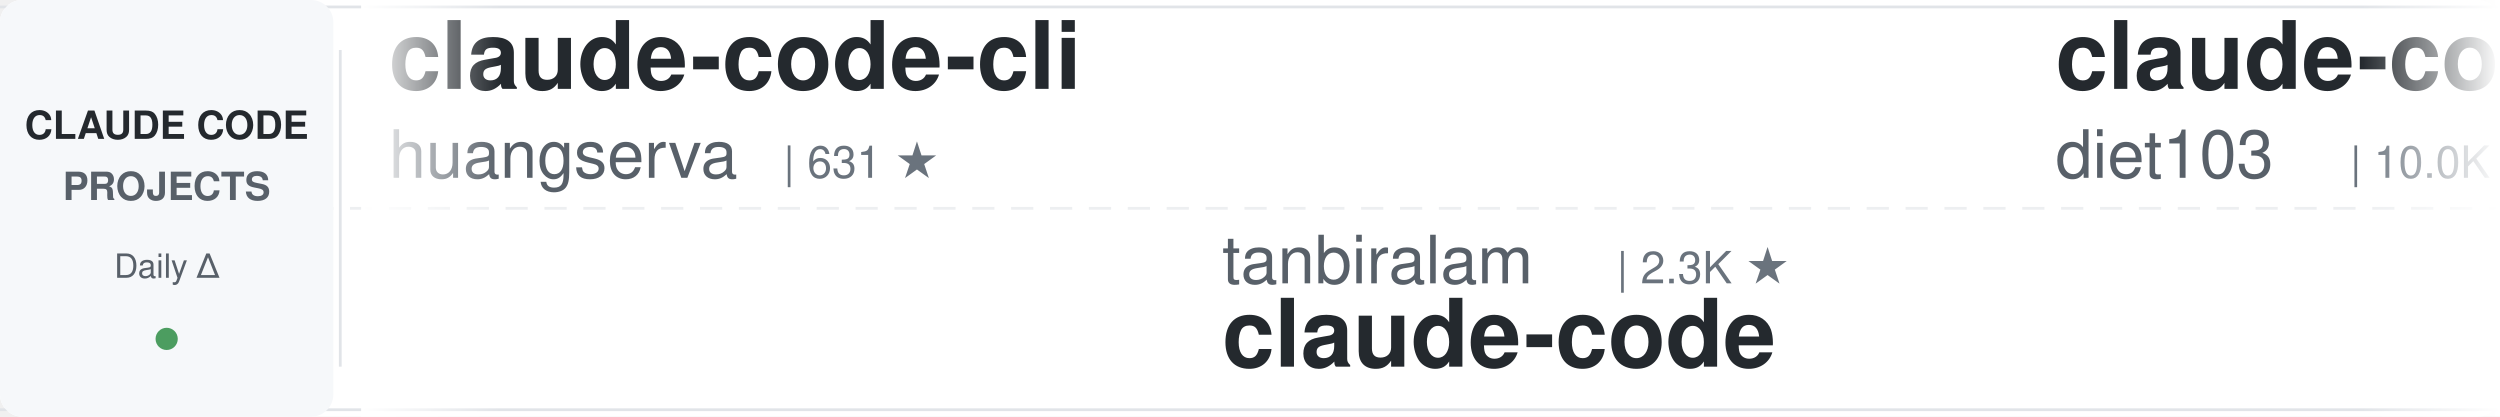
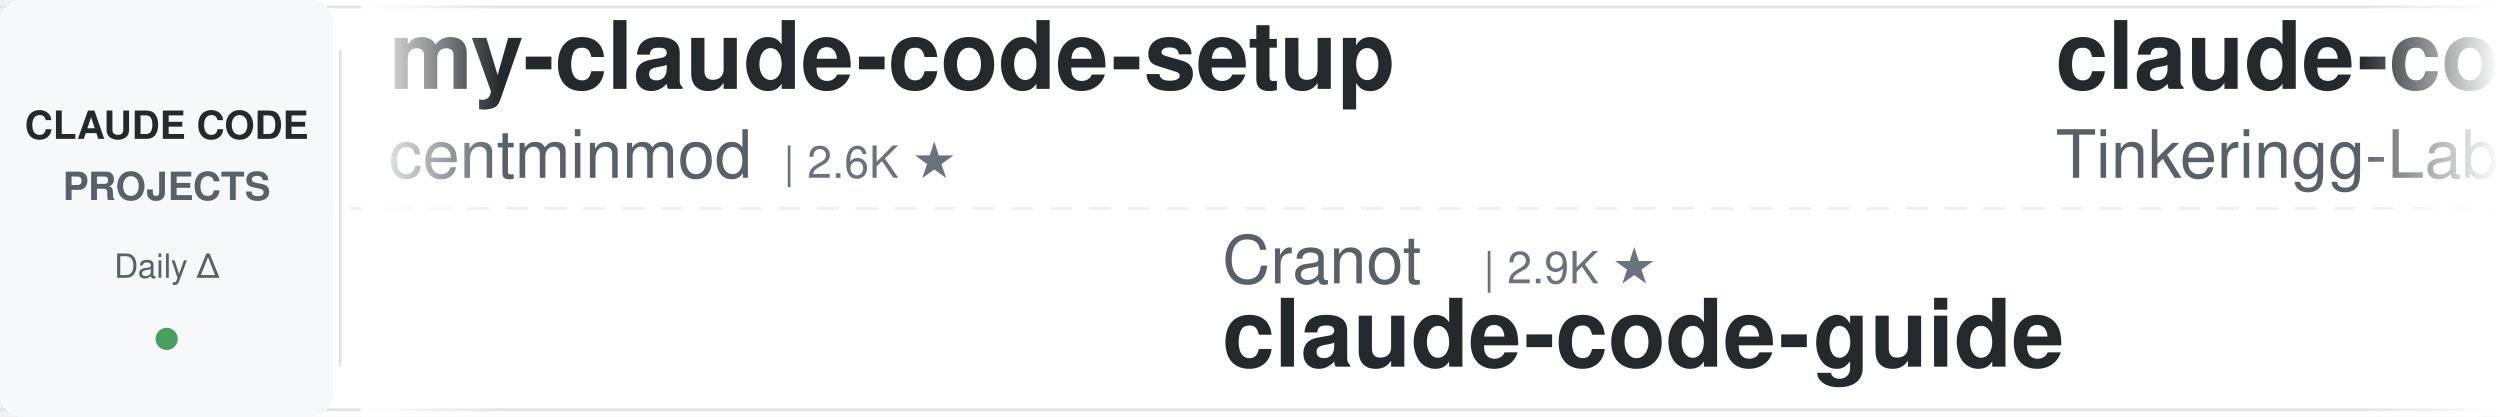
<svg xmlns="http://www.w3.org/2000/svg" width="900" height="150">
  <defs>
    <linearGradient id="awesomeLeftFade" x1="0%" y1="0%" x2="100%" y2="0%">
      <stop offset="0%" style="stop-color:#ffffff;stop-opacity:1" />
      <stop offset="100%" style="stop-color:#ffffff;stop-opacity:0" />
    </linearGradient>
    <linearGradient id="awesomeRightFade" x1="0%" y1="0%" x2="100%" y2="0%">
      <stop offset="0%" style="stop-color:#ffffff;stop-opacity:0" />
      <stop offset="100%" style="stop-color:#ffffff;stop-opacity:1" />
    </linearGradient>
  </defs>
  <rect width="900" height="150" fill="#ffffff" rx="8" />
  <rect x="0" y="2" width="900" height="1" fill="#e1e4e8" />
  <rect x="0" y="147" width="900" height="1" fill="#e1e4e8" />
  <line x1="0" y1="75" x2="900" y2="75" stroke="#e1e4e8" stroke-width="1" stroke-dasharray="8 6" opacity="0.6" />
  <rect x="0" y="0" width="120" height="150" fill="#f6f8fa" rx="8" />
  <text x="60" y="50" font-family="-apple-system, BlinkMacSystemFont, 'Segoe UI', Helvetica, Arial, sans-serif" font-size="14" font-weight="600" fill="#24292e" text-anchor="middle">CLAUDE CODE</text>
  <text x="60" y="72" font-family="-apple-system, BlinkMacSystemFont, 'Segoe UI', Helvetica, Arial, sans-serif" font-size="14" font-weight="600" fill="#586069" text-anchor="middle">PROJECTS</text>
  <text x="60" y="100" font-family="-apple-system, BlinkMacSystemFont, 'Segoe UI', Helvetica, Arial, sans-serif" font-size="12" font-weight="500" fill="#586069" text-anchor="middle">Daily Δ</text>
  <circle cx="60" cy="122" r="4" fill="#22863a" opacity="0.8" />
  <rect x="122" y="18" width="1" height="114" fill="#e1e4e8" />
  <clipPath id="awesomeTickerClip">
    <rect x="130" y="0" width="770" height="150" />
  </clipPath>
  <g clip-path="url(#awesomeTickerClip)">
    <g id="awesomeTickerItems">
      <animateTransform attributeName="transform" attributeType="XML" type="translate" from="0 0" to="-3000 0" dur="54s" repeatCount="indefinite" />
      <g transform="translate(0, 0)">
-         <text x="140" y="32" font-family="-apple-system, BlinkMacSystemFont, 'Segoe UI', Helvetica, Arial, sans-serif" font-size="34" font-weight="600" fill="#24292e">claude-code-cli</text>
-         <text x="140" y="64" font-family="-apple-system, BlinkMacSystemFont, 'Segoe UI', Helvetica, Arial, sans-serif" font-size="24" font-weight="400" fill="#586069">huangserva</text>
-         <text x="282" y="64" font-family="-apple-system, BlinkMacSystemFont, 'Segoe UI', Helvetica, Arial, sans-serif" font-size="16" font-weight="500" fill="#6a737d">| 631 ★</text>
+         <text x="140" y="32" font-family="-apple-system, BlinkMacSystemFont, 'Segoe UI', Helvetica, Arial, sans-serif" font-size="34" font-weight="600" fill="#24292e">my-claude-code-setup</text>
+         <text x="140" y="64" font-family="-apple-system, BlinkMacSystemFont, 'Segoe UI', Helvetica, Arial, sans-serif" font-size="24" font-weight="400" fill="#586069">centminmod</text>
+         <text x="282" y="64" font-family="-apple-system, BlinkMacSystemFont, 'Segoe UI', Helvetica, Arial, sans-serif" font-size="16" font-weight="500" fill="#6a737d">| 2.6K ★</text>
      </g>
      <g transform="translate(300, 0)">
-         <text x="140" y="102" font-family="-apple-system, BlinkMacSystemFont, 'Segoe UI', Helvetica, Arial, sans-serif" font-size="24" font-weight="400" fill="#586069">tanbiralam</text>
-         <text x="282" y="102" font-family="-apple-system, BlinkMacSystemFont, 'Segoe UI', Helvetica, Arial, sans-serif" font-size="16" font-weight="500" fill="#6a737d">| 2.3K ★</text>
-         <text x="140" y="132" font-family="-apple-system, BlinkMacSystemFont, 'Segoe UI', Helvetica, Arial, sans-serif" font-size="34" font-weight="600" fill="#24292e">claude-code</text>
+         <text x="140" y="102" font-family="-apple-system, BlinkMacSystemFont, 'Segoe UI', Helvetica, Arial, sans-serif" font-size="24" font-weight="400" fill="#586069">Cranot</text>
+         <text x="234" y="102" font-family="-apple-system, BlinkMacSystemFont, 'Segoe UI', Helvetica, Arial, sans-serif" font-size="16" font-weight="500" fill="#6a737d">| 2.9K ★</text>
+         <text x="140" y="132" font-family="-apple-system, BlinkMacSystemFont, 'Segoe UI', Helvetica, Arial, sans-serif" font-size="34" font-weight="600" fill="#24292e">claude-code-guide</text>
      </g>
      <g transform="translate(600, 0)">
-         <text x="140" y="32" font-family="-apple-system, BlinkMacSystemFont, 'Segoe UI', Helvetica, Arial, sans-serif" font-size="34" font-weight="600" fill="#24292e">claude-code-infrastructu...</text>
-         <text x="140" y="64" font-family="-apple-system, BlinkMacSystemFont, 'Segoe UI', Helvetica, Arial, sans-serif" font-size="24" font-weight="400" fill="#586069">diet103</text>
-         <text x="246" y="64" font-family="-apple-system, BlinkMacSystemFont, 'Segoe UI', Helvetica, Arial, sans-serif" font-size="16" font-weight="500" fill="#6a737d">| 10.0K ★</text>
+         <text x="140" y="32" font-family="-apple-system, BlinkMacSystemFont, 'Segoe UI', Helvetica, Arial, sans-serif" font-size="34" font-weight="600" fill="#24292e">claude-code</text>
+         <text x="140" y="64" font-family="-apple-system, BlinkMacSystemFont, 'Segoe UI', Helvetica, Arial, sans-serif" font-size="24" font-weight="400" fill="#586069">Tinkeringg-Lab</text>
+         <text x="330" y="64" font-family="-apple-system, BlinkMacSystemFont, 'Segoe UI', Helvetica, Arial, sans-serif" font-size="16" font-weight="500" fill="#6a737d">| 214 ★</text>
      </g>
      <g transform="translate(900, 0)">
-         <text x="140" y="102" font-family="-apple-system, BlinkMacSystemFont, 'Segoe UI', Helvetica, Arial, sans-serif" font-size="24" font-weight="400" fill="#586069">lintsinghua</text>
-         <text x="294" y="102" font-family="-apple-system, BlinkMacSystemFont, 'Segoe UI', Helvetica, Arial, sans-serif" font-size="16" font-weight="500" fill="#6a737d">| 4.3K ★</text>
-         <text x="140" y="132" font-family="-apple-system, BlinkMacSystemFont, 'Segoe UI', Helvetica, Arial, sans-serif" font-size="34" font-weight="600" fill="#24292e">claude-code-book</text>
+         <text x="140" y="102" font-family="-apple-system, BlinkMacSystemFont, 'Segoe UI', Helvetica, Arial, sans-serif" font-size="24" font-weight="400" fill="#586069">huangserva</text>
+         <text x="282" y="102" font-family="-apple-system, BlinkMacSystemFont, 'Segoe UI', Helvetica, Arial, sans-serif" font-size="16" font-weight="500" fill="#6a737d">| 630 ★</text>
+         <text x="350" y="102" font-family="-apple-system, BlinkMacSystemFont, 'Segoe UI', Helvetica, Arial, sans-serif" font-size="16" font-weight="500" fill="#cb2431"> -1</text>
+         <text x="140" y="132" font-family="-apple-system, BlinkMacSystemFont, 'Segoe UI', Helvetica, Arial, sans-serif" font-size="34" font-weight="600" fill="#24292e">claude-code-cli</text>
      </g>
      <g transform="translate(1200, 0)">
-         <text x="140" y="32" font-family="-apple-system, BlinkMacSystemFont, 'Segoe UI', Helvetica, Arial, sans-serif" font-size="34" font-weight="600" fill="#24292e">Claude-Code-Game-Studios</text>
-         <text x="140" y="64" font-family="-apple-system, BlinkMacSystemFont, 'Segoe UI', Helvetica, Arial, sans-serif" font-size="24" font-weight="400" fill="#586069">Donchitos</text>
-         <text x="270" y="64" font-family="-apple-system, BlinkMacSystemFont, 'Segoe UI', Helvetica, Arial, sans-serif" font-size="16" font-weight="500" fill="#6a737d">| 25.5K ★</text>
-         <text x="356" y="64" font-family="-apple-system, BlinkMacSystemFont, 'Segoe UI', Helvetica, Arial, sans-serif" font-size="16" font-weight="500" fill="#22863a"> +2</text>
+         <text x="140" y="32" font-family="-apple-system, BlinkMacSystemFont, 'Segoe UI', Helvetica, Arial, sans-serif" font-size="34" font-weight="600" fill="#24292e">collection-claude-code-s...</text>
+         <text x="140" y="64" font-family="-apple-system, BlinkMacSystemFont, 'Segoe UI', Helvetica, Arial, sans-serif" font-size="24" font-weight="400" fill="#586069">chauncygu</text>
+         <text x="270" y="64" font-family="-apple-system, BlinkMacSystemFont, 'Segoe UI', Helvetica, Arial, sans-serif" font-size="16" font-weight="500" fill="#6a737d">| 2.8K ★</text>
      </g>
      <g transform="translate(1500, 0)">
-         <text x="140" y="102" font-family="-apple-system, BlinkMacSystemFont, 'Segoe UI', Helvetica, Arial, sans-serif" font-size="24" font-weight="400" fill="#586069">edmund-io</text>
-         <text x="270" y="102" font-family="-apple-system, BlinkMacSystemFont, 'Segoe UI', Helvetica, Arial, sans-serif" font-size="16" font-weight="500" fill="#6a737d">| 1.5K ★</text>
-         <text x="140" y="132" font-family="-apple-system, BlinkMacSystemFont, 'Segoe UI', Helvetica, Arial, sans-serif" font-size="34" font-weight="600" fill="#24292e">edmunds-claude-code</text>
+         <text x="140" y="102" font-family="-apple-system, BlinkMacSystemFont, 'Segoe UI', Helvetica, Arial, sans-serif" font-size="24" font-weight="400" fill="#586069">asgeirtj</text>
+         <text x="258" y="102" font-family="-apple-system, BlinkMacSystemFont, 'Segoe UI', Helvetica, Arial, sans-serif" font-size="16" font-weight="500" fill="#6a737d">| 68.5K ★</text>
+         <text x="344" y="102" font-family="-apple-system, BlinkMacSystemFont, 'Segoe UI', Helvetica, Arial, sans-serif" font-size="16" font-weight="500" fill="#22863a"> +32</text>
+         <text x="140" y="132" font-family="-apple-system, BlinkMacSystemFont, 'Segoe UI', Helvetica, Arial, sans-serif" font-size="34" font-weight="600" fill="#24292e">system_prompts_leaks</text>
      </g>
      <g transform="translate(1800, 0)">
-         <text x="140" y="32" font-family="-apple-system, BlinkMacSystemFont, 'Segoe UI', Helvetica, Arial, sans-serif" font-size="34" font-weight="600" fill="#24292e">ralph-claude-code</text>
-         <text x="140" y="64" font-family="-apple-system, BlinkMacSystemFont, 'Segoe UI', Helvetica, Arial, sans-serif" font-size="24" font-weight="400" fill="#586069">frankbria</text>
-         <text x="270" y="64" font-family="-apple-system, BlinkMacSystemFont, 'Segoe UI', Helvetica, Arial, sans-serif" font-size="16" font-weight="500" fill="#6a737d">| 9.6K ★</text>
-         <text x="347" y="64" font-family="-apple-system, BlinkMacSystemFont, 'Segoe UI', Helvetica, Arial, sans-serif" font-size="16" font-weight="500" fill="#cb2431"> -1</text>
+         <text x="140" y="32" font-family="-apple-system, BlinkMacSystemFont, 'Segoe UI', Helvetica, Arial, sans-serif" font-size="34" font-weight="600" fill="#24292e">claude-code</text>
+         <text x="140" y="64" font-family="-apple-system, BlinkMacSystemFont, 'Segoe UI', Helvetica, Arial, sans-serif" font-size="24" font-weight="400" fill="#586069">alex000kim</text>
+         <text x="282" y="64" font-family="-apple-system, BlinkMacSystemFont, 'Segoe UI', Helvetica, Arial, sans-serif" font-size="16" font-weight="500" fill="#6a737d">| 235 ★</text>
      </g>
      <g transform="translate(2100, 0)">
-         <text x="140" y="102" font-family="-apple-system, BlinkMacSystemFont, 'Segoe UI', Helvetica, Arial, sans-serif" font-size="24" font-weight="400" fill="#586069">fuergaosi233</text>
-         <text x="306" y="102" font-family="-apple-system, BlinkMacSystemFont, 'Segoe UI', Helvetica, Arial, sans-serif" font-size="16" font-weight="500" fill="#6a737d">| 2.8K ★</text>
-         <text x="140" y="132" font-family="-apple-system, BlinkMacSystemFont, 'Segoe UI', Helvetica, Arial, sans-serif" font-size="34" font-weight="600" fill="#24292e">claude-code-proxy</text>
+         <text x="140" y="102" font-family="-apple-system, BlinkMacSystemFont, 'Segoe UI', Helvetica, Arial, sans-serif" font-size="24" font-weight="400" fill="#586069">Donchitos</text>
+         <text x="270" y="102" font-family="-apple-system, BlinkMacSystemFont, 'Segoe UI', Helvetica, Arial, sans-serif" font-size="16" font-weight="500" fill="#6a737d">| 25.5K ★</text>
+         <text x="356" y="102" font-family="-apple-system, BlinkMacSystemFont, 'Segoe UI', Helvetica, Arial, sans-serif" font-size="16" font-weight="500" fill="#22863a"> +11</text>
+         <text x="140" y="132" font-family="-apple-system, BlinkMacSystemFont, 'Segoe UI', Helvetica, Arial, sans-serif" font-size="34" font-weight="600" fill="#24292e">Claude-Code-Game-Studios</text>
      </g>
      <g transform="translate(2400, 0)">
-         <text x="140" y="32" font-family="-apple-system, BlinkMacSystemFont, 'Segoe UI', Helvetica, Arial, sans-serif" font-size="34" font-weight="600" fill="#24292e">claude-code-video-toolki...</text>
-         <text x="140" y="64" font-family="-apple-system, BlinkMacSystemFont, 'Segoe UI', Helvetica, Arial, sans-serif" font-size="24" font-weight="400" fill="#586069">digitalsamba</text>
-         <text x="306" y="64" font-family="-apple-system, BlinkMacSystemFont, 'Segoe UI', Helvetica, Arial, sans-serif" font-size="16" font-weight="500" fill="#6a737d">| 2.1K ★</text>
+         <text x="140" y="32" font-family="-apple-system, BlinkMacSystemFont, 'Segoe UI', Helvetica, Arial, sans-serif" font-size="34" font-weight="600" fill="#24292e">Claude-Code-Usage-Monito...</text>
+         <text x="140" y="64" font-family="-apple-system, BlinkMacSystemFont, 'Segoe UI', Helvetica, Arial, sans-serif" font-size="24" font-weight="400" fill="#586069">Maciek-roboblog</text>
+         <text x="342" y="64" font-family="-apple-system, BlinkMacSystemFont, 'Segoe UI', Helvetica, Arial, sans-serif" font-size="16" font-weight="500" fill="#6a737d">| 8.7K ★</text>
      </g>
      <g transform="translate(2700, 0)">
-         <text x="140" y="102" font-family="-apple-system, BlinkMacSystemFont, 'Segoe UI', Helvetica, Arial, sans-serif" font-size="24" font-weight="400" fill="#586069">pengchengneo</text>
-         <text x="306" y="102" font-family="-apple-system, BlinkMacSystemFont, 'Segoe UI', Helvetica, Arial, sans-serif" font-size="16" font-weight="500" fill="#6a737d">| 1.8K ★</text>
-         <text x="140" y="132" font-family="-apple-system, BlinkMacSystemFont, 'Segoe UI', Helvetica, Arial, sans-serif" font-size="34" font-weight="600" fill="#24292e">Claude-Code</text>
+         <text x="140" y="102" font-family="-apple-system, BlinkMacSystemFont, 'Segoe UI', Helvetica, Arial, sans-serif" font-size="24" font-weight="400" fill="#586069">disler</text>
+         <text x="234" y="102" font-family="-apple-system, BlinkMacSystemFont, 'Segoe UI', Helvetica, Arial, sans-serif" font-size="16" font-weight="500" fill="#6a737d">| 3.9K ★</text>
+         <text x="311" y="102" font-family="-apple-system, BlinkMacSystemFont, 'Segoe UI', Helvetica, Arial, sans-serif" font-size="16" font-weight="500" fill="#22863a"> +1</text>
+         <text x="140" y="132" font-family="-apple-system, BlinkMacSystemFont, 'Segoe UI', Helvetica, Arial, sans-serif" font-size="34" font-weight="600" fill="#24292e">claude-code-hooks-master...</text>
      </g>
      <g transform="translate(3000, 0)">
-         <text x="140" y="32" font-family="-apple-system, BlinkMacSystemFont, 'Segoe UI', Helvetica, Arial, sans-serif" font-size="34" font-weight="600" fill="#24292e">claude-code-cli</text>
-         <text x="140" y="64" font-family="-apple-system, BlinkMacSystemFont, 'Segoe UI', Helvetica, Arial, sans-serif" font-size="24" font-weight="400" fill="#586069">huangserva</text>
-         <text x="282" y="64" font-family="-apple-system, BlinkMacSystemFont, 'Segoe UI', Helvetica, Arial, sans-serif" font-size="16" font-weight="500" fill="#6a737d">| 631 ★</text>
+         <text x="140" y="32" font-family="-apple-system, BlinkMacSystemFont, 'Segoe UI', Helvetica, Arial, sans-serif" font-size="34" font-weight="600" fill="#24292e">my-claude-code-setup</text>
+         <text x="140" y="64" font-family="-apple-system, BlinkMacSystemFont, 'Segoe UI', Helvetica, Arial, sans-serif" font-size="24" font-weight="400" fill="#586069">centminmod</text>
+         <text x="282" y="64" font-family="-apple-system, BlinkMacSystemFont, 'Segoe UI', Helvetica, Arial, sans-serif" font-size="16" font-weight="500" fill="#6a737d">| 2.6K ★</text>
      </g>
      <g transform="translate(3300, 0)">
-         <text x="140" y="102" font-family="-apple-system, BlinkMacSystemFont, 'Segoe UI', Helvetica, Arial, sans-serif" font-size="24" font-weight="400" fill="#586069">tanbiralam</text>
-         <text x="282" y="102" font-family="-apple-system, BlinkMacSystemFont, 'Segoe UI', Helvetica, Arial, sans-serif" font-size="16" font-weight="500" fill="#6a737d">| 2.3K ★</text>
-         <text x="140" y="132" font-family="-apple-system, BlinkMacSystemFont, 'Segoe UI', Helvetica, Arial, sans-serif" font-size="34" font-weight="600" fill="#24292e">claude-code</text>
+         <text x="140" y="102" font-family="-apple-system, BlinkMacSystemFont, 'Segoe UI', Helvetica, Arial, sans-serif" font-size="24" font-weight="400" fill="#586069">Cranot</text>
+         <text x="234" y="102" font-family="-apple-system, BlinkMacSystemFont, 'Segoe UI', Helvetica, Arial, sans-serif" font-size="16" font-weight="500" fill="#6a737d">| 2.9K ★</text>
+         <text x="140" y="132" font-family="-apple-system, BlinkMacSystemFont, 'Segoe UI', Helvetica, Arial, sans-serif" font-size="34" font-weight="600" fill="#24292e">claude-code-guide</text>
      </g>
      <g transform="translate(3600, 0)">
-         <text x="140" y="32" font-family="-apple-system, BlinkMacSystemFont, 'Segoe UI', Helvetica, Arial, sans-serif" font-size="34" font-weight="600" fill="#24292e">claude-code-infrastructu...</text>
-         <text x="140" y="64" font-family="-apple-system, BlinkMacSystemFont, 'Segoe UI', Helvetica, Arial, sans-serif" font-size="24" font-weight="400" fill="#586069">diet103</text>
-         <text x="246" y="64" font-family="-apple-system, BlinkMacSystemFont, 'Segoe UI', Helvetica, Arial, sans-serif" font-size="16" font-weight="500" fill="#6a737d">| 10.0K ★</text>
+         <text x="140" y="32" font-family="-apple-system, BlinkMacSystemFont, 'Segoe UI', Helvetica, Arial, sans-serif" font-size="34" font-weight="600" fill="#24292e">claude-code</text>
+         <text x="140" y="64" font-family="-apple-system, BlinkMacSystemFont, 'Segoe UI', Helvetica, Arial, sans-serif" font-size="24" font-weight="400" fill="#586069">Tinkeringg-Lab</text>
+         <text x="330" y="64" font-family="-apple-system, BlinkMacSystemFont, 'Segoe UI', Helvetica, Arial, sans-serif" font-size="16" font-weight="500" fill="#6a737d">| 214 ★</text>
      </g>
      <g transform="translate(3900, 0)">
-         <text x="140" y="102" font-family="-apple-system, BlinkMacSystemFont, 'Segoe UI', Helvetica, Arial, sans-serif" font-size="24" font-weight="400" fill="#586069">lintsinghua</text>
-         <text x="294" y="102" font-family="-apple-system, BlinkMacSystemFont, 'Segoe UI', Helvetica, Arial, sans-serif" font-size="16" font-weight="500" fill="#6a737d">| 4.3K ★</text>
-         <text x="140" y="132" font-family="-apple-system, BlinkMacSystemFont, 'Segoe UI', Helvetica, Arial, sans-serif" font-size="34" font-weight="600" fill="#24292e">claude-code-book</text>
+         <text x="140" y="102" font-family="-apple-system, BlinkMacSystemFont, 'Segoe UI', Helvetica, Arial, sans-serif" font-size="24" font-weight="400" fill="#586069">huangserva</text>
+         <text x="282" y="102" font-family="-apple-system, BlinkMacSystemFont, 'Segoe UI', Helvetica, Arial, sans-serif" font-size="16" font-weight="500" fill="#6a737d">| 630 ★</text>
+         <text x="350" y="102" font-family="-apple-system, BlinkMacSystemFont, 'Segoe UI', Helvetica, Arial, sans-serif" font-size="16" font-weight="500" fill="#cb2431"> -1</text>
+         <text x="140" y="132" font-family="-apple-system, BlinkMacSystemFont, 'Segoe UI', Helvetica, Arial, sans-serif" font-size="34" font-weight="600" fill="#24292e">claude-code-cli</text>
      </g>
    </g>
  </g>
  <rect x="130" y="0" width="50" height="150" fill="url(#awesomeLeftFade)" />
  <rect x="850" y="0" width="50" height="150" fill="url(#awesomeRightFade)" />
</svg>
